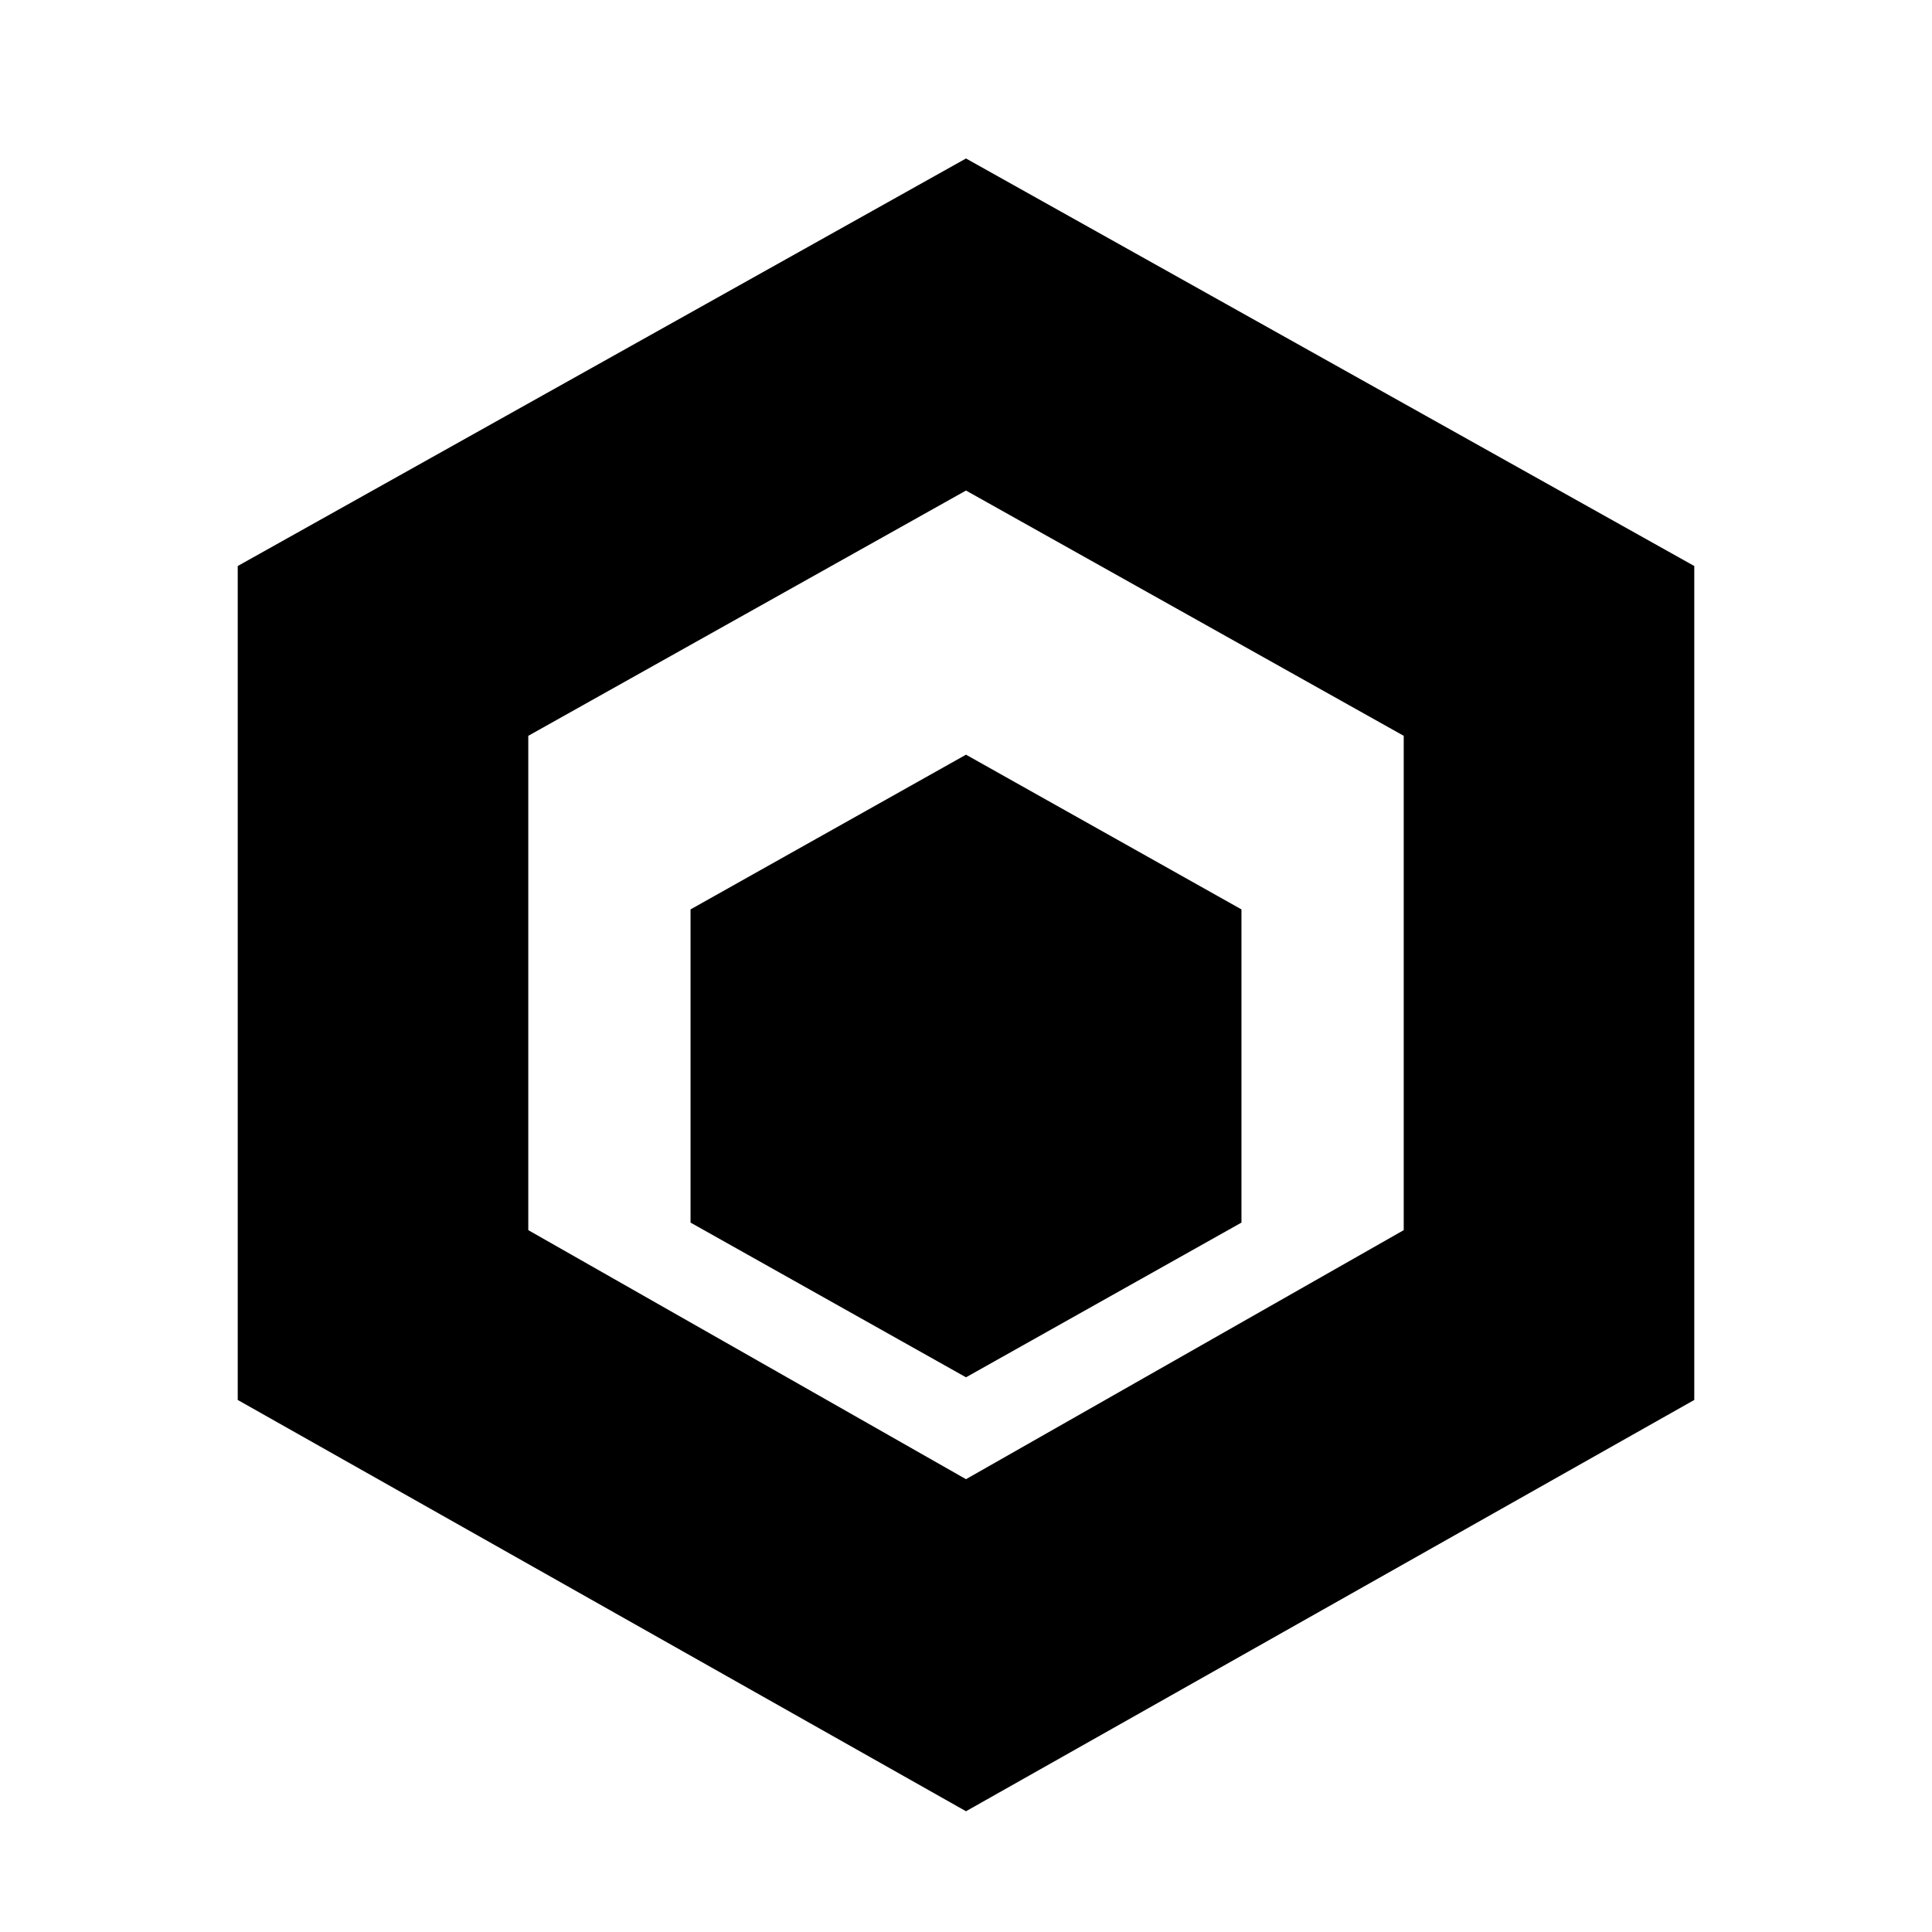
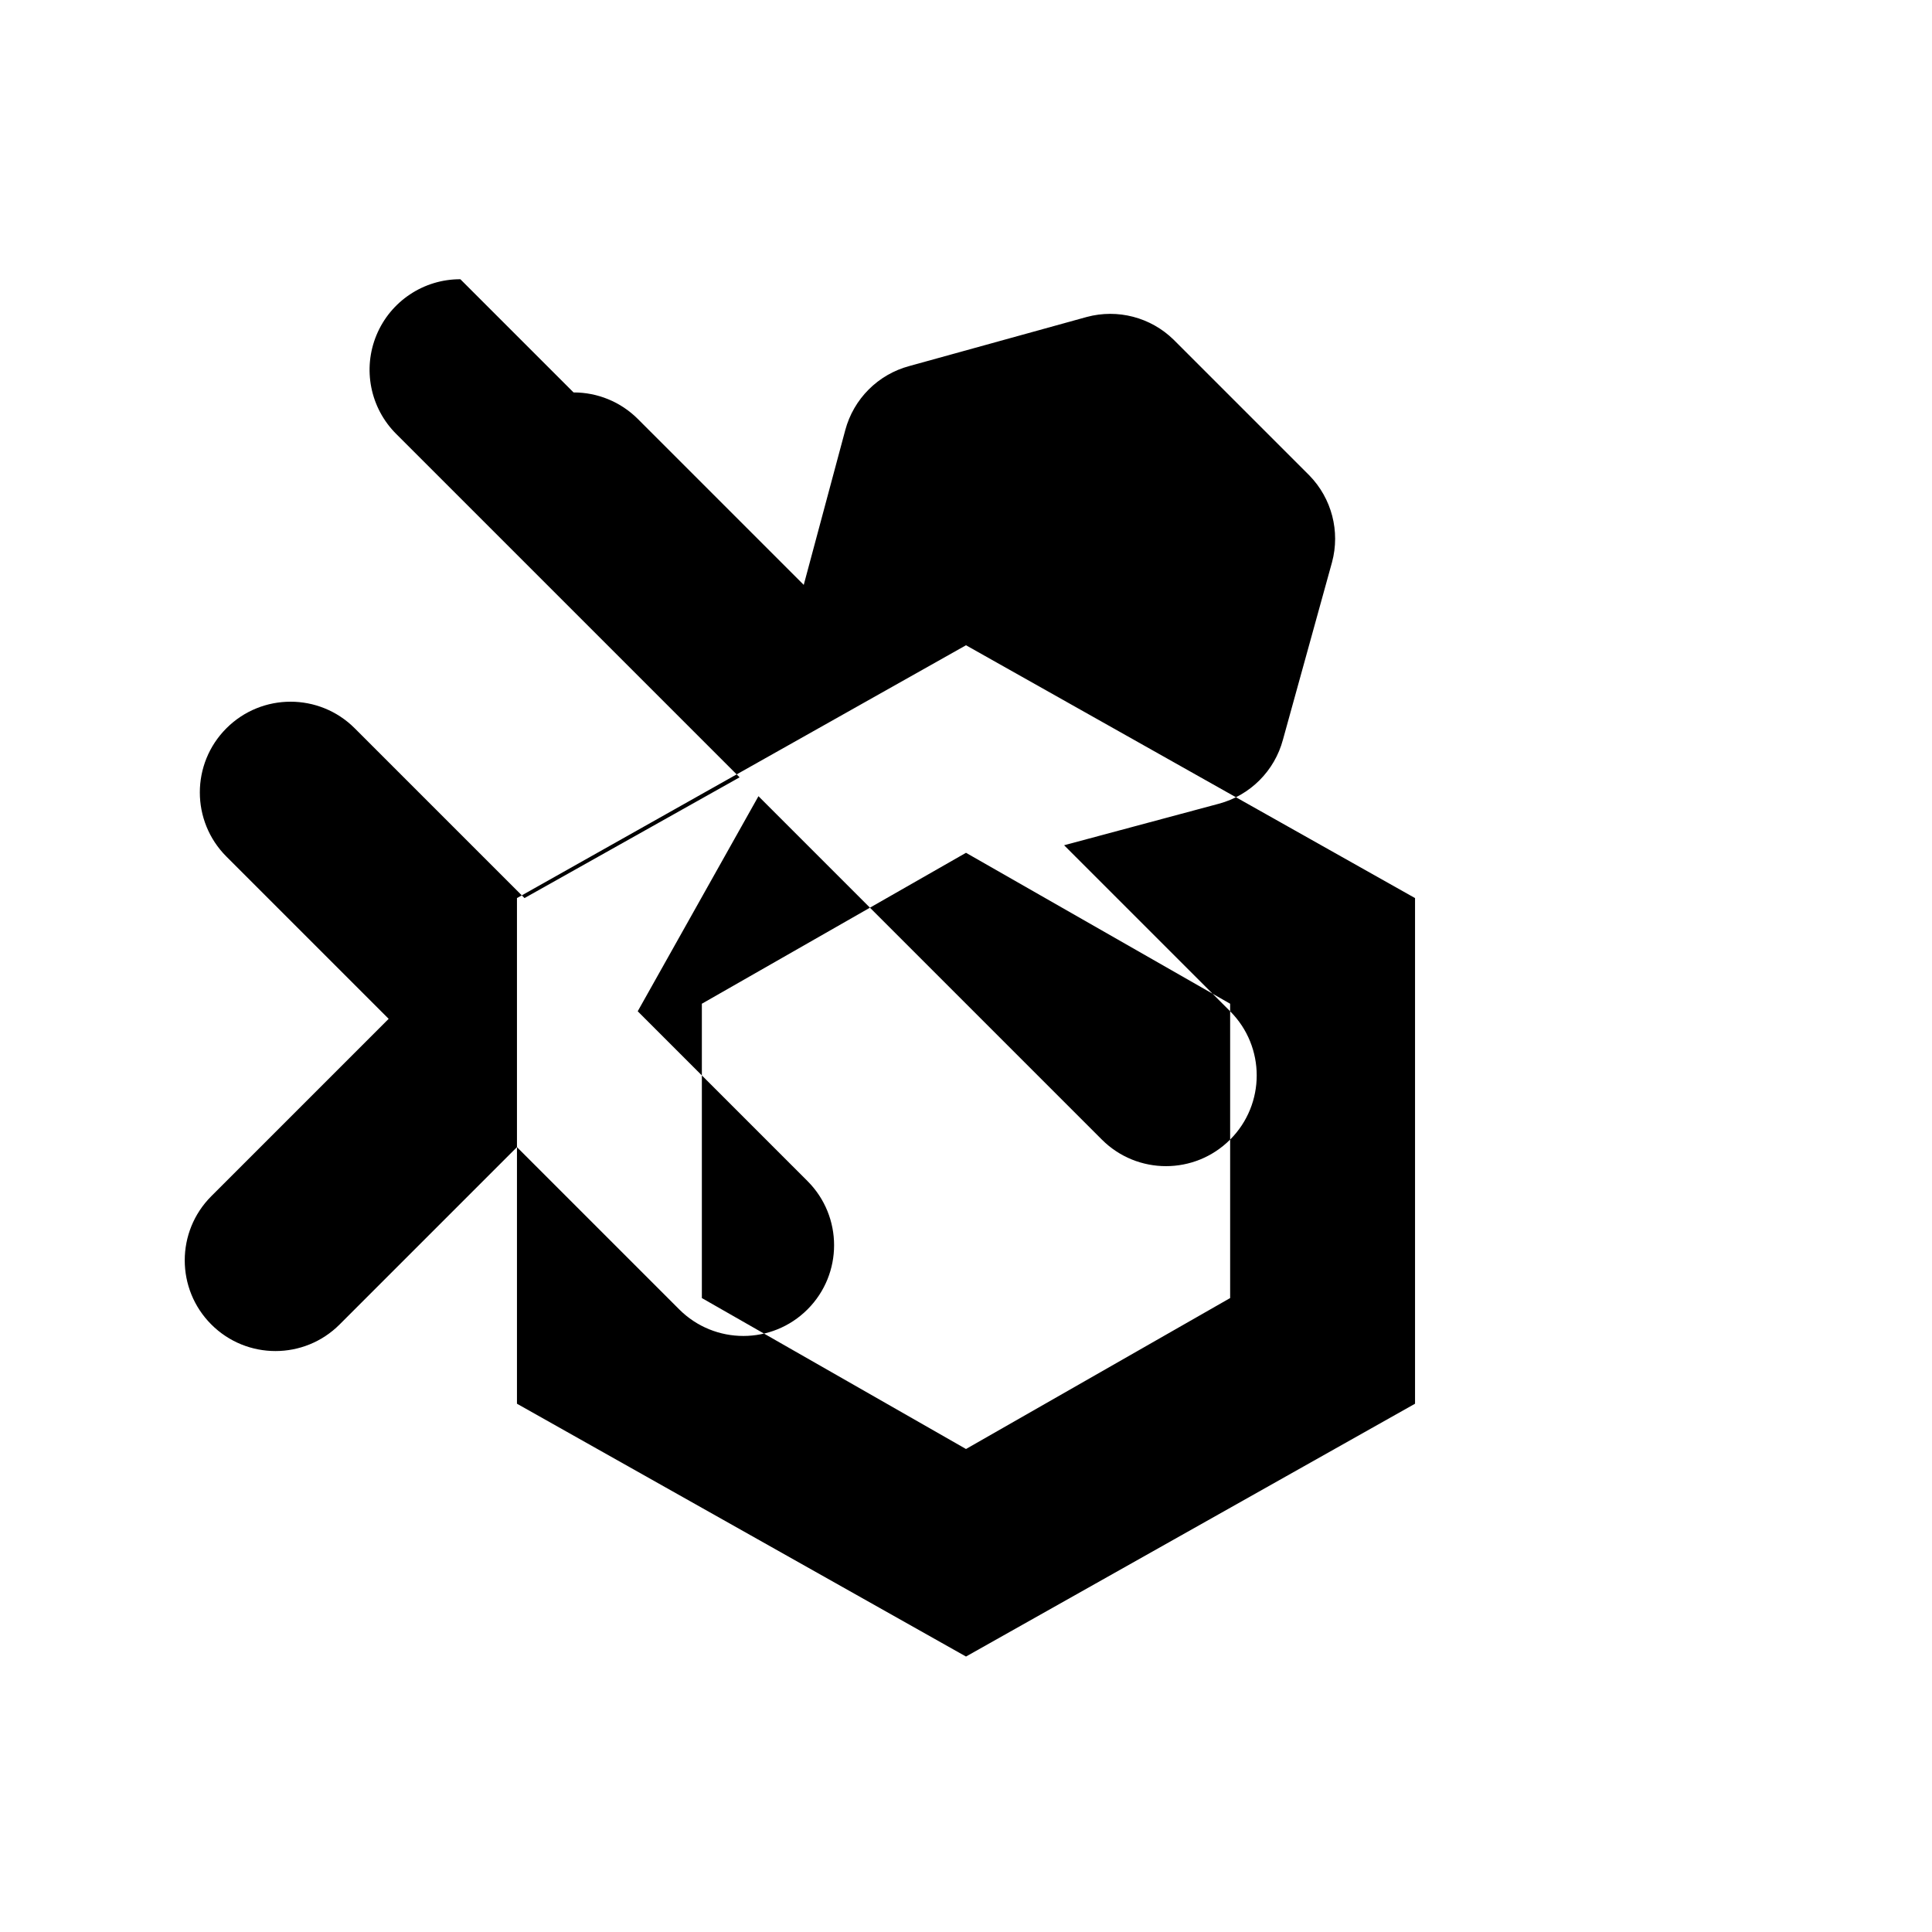
<svg xmlns="http://www.w3.org/2000/svg" viewBox="0 0 512 512">
-   <path d="M256 42 449 150v221L256 480 63 371V150Zm0 88-116 65v131l116 66 116-66V195Zm0 70 73 41v83l-73 41-73-41v-83Z" />
+   <path d="M122 74a24 24 0 0 0-17 41l91 91-57 32-45-45a24 24 0 0 0-34 34l43 43-47 47a24 24 0 0 0 34 34l47-47 43 43a24 24 0 0 0 34-34l-45-45 32-57 91 91a24 24 0 0 0 34-34l-44-44 41-11a24 24 0 0 0 17-17l13-47a24 24 0 0 0-6-23l-36-36a24 24 0 0 0-23-6l-47 13a24 24 0 0 0-17 17l-11 41-44-44a24 24 0 0 0-17-7Zm134 97 119 67v134l-119 67-119-67V238l119-67Zm0 55-70 40v78l70 40 70-40v-78l-70-40Z" />
</svg>
